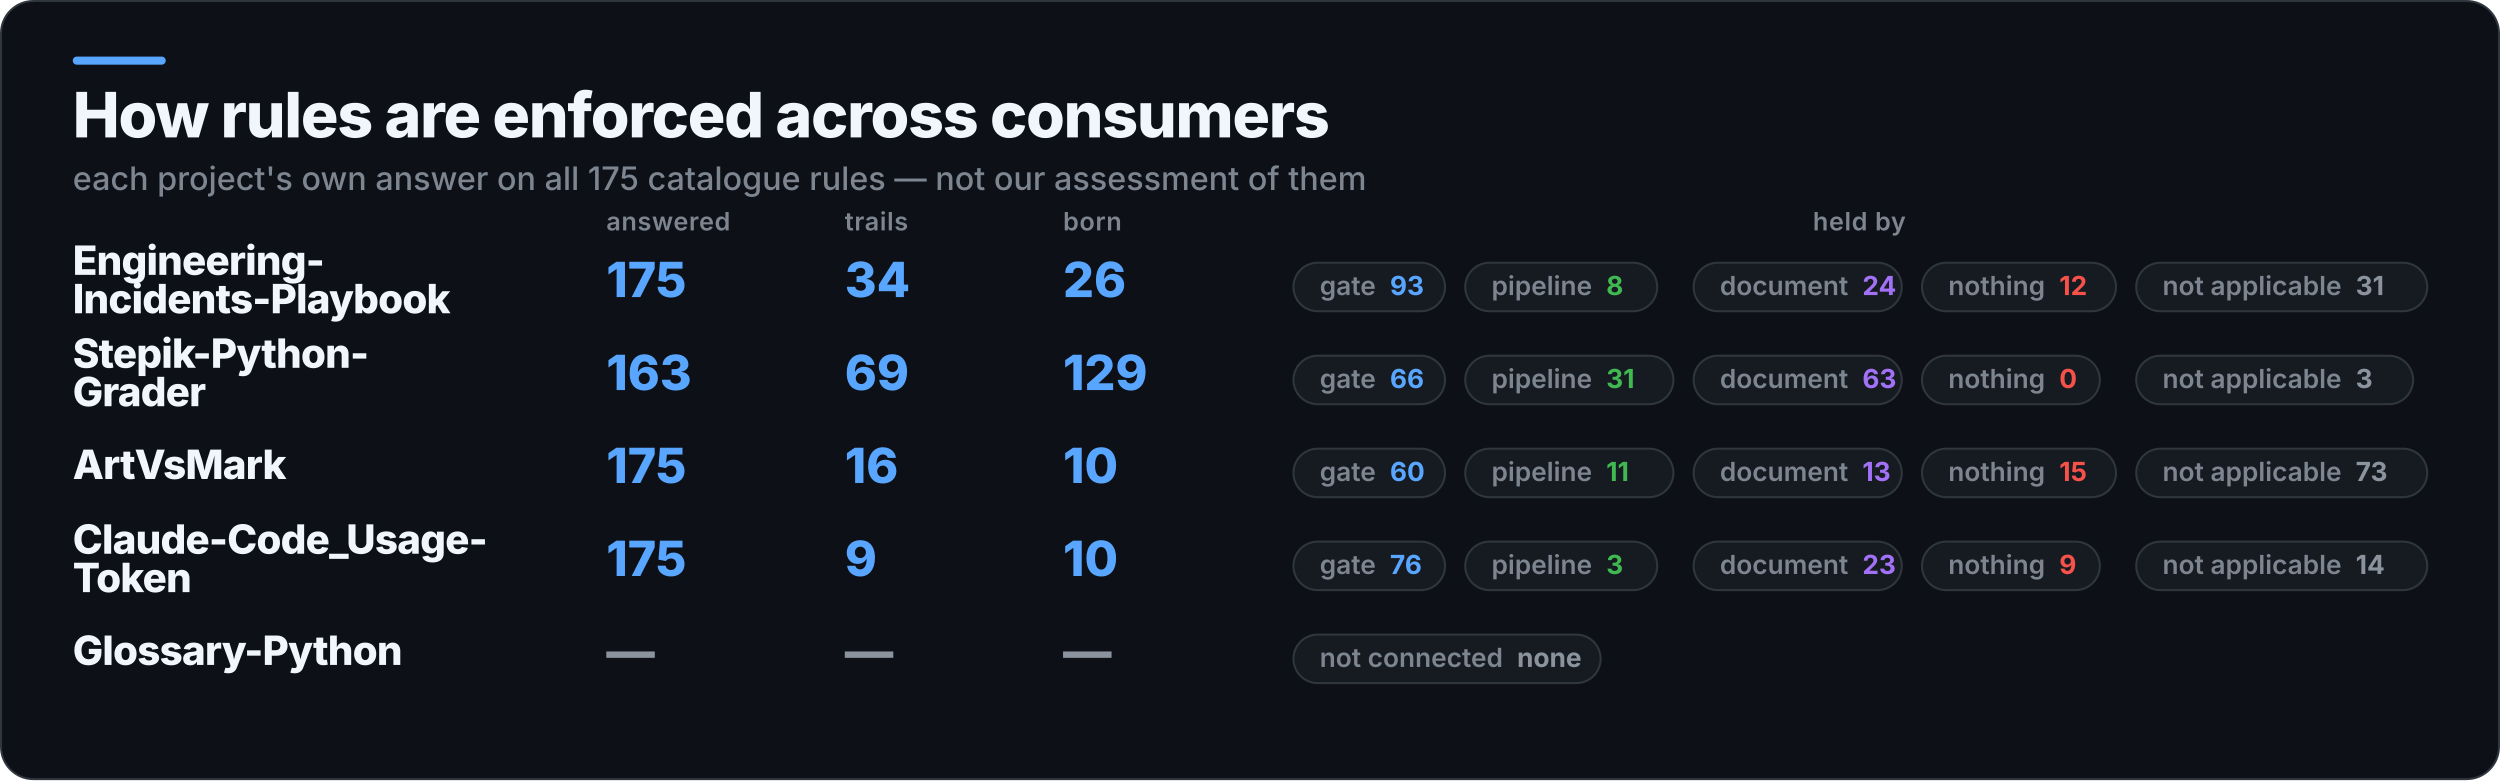
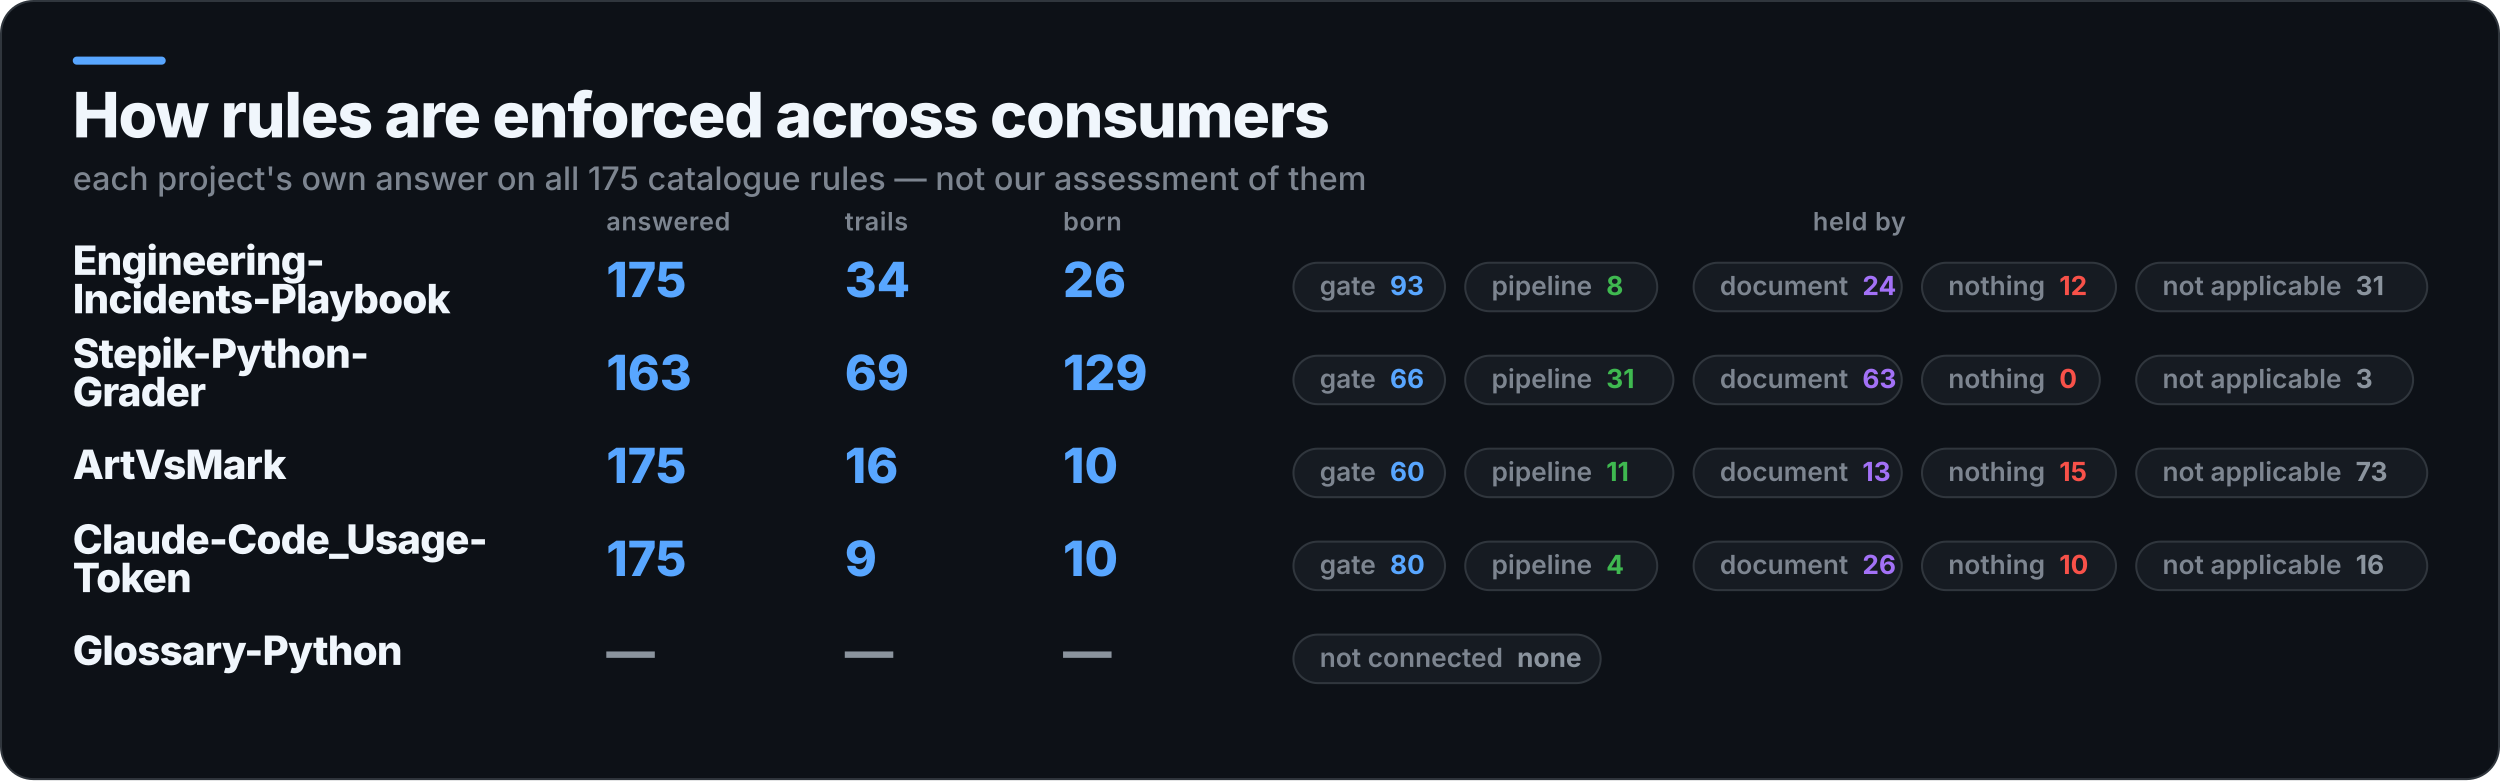
<svg xmlns="http://www.w3.org/2000/svg" width="1237" height="386" viewBox="0 0 1237 386" role="img" aria-label="How rules are enforced across consumers">
  <rect x="0.5" y="0.5" width="1236" height="385" rx="16" fill="#0D1117" stroke="#30363D" />
  <rect x="36" y="28" width="46" height="4" rx="2" fill="#58A6FF" />
  <text x="36" y="68" fill="#F0F6FC" font-family="Inter,Segoe UI,Helvetica,Arial,sans-serif" font-size="31" font-weight="800" letter-spacing="-0.6">How rules are enforced across consumers</text>
  <text x="36" y="94" fill="#7D8590" font-family="Inter,Segoe UI,Helvetica,Arial,sans-serif" font-size="16" font-weight="500">each project's own answer on all 175 catalogue rules — not our assessment of them</text>
  <text x="300" y="114" fill="#7D8590" font-family="Inter,Segoe UI,Helvetica,Arial,sans-serif" font-size="12.5" font-weight="600" letter-spacing="0.3">answered</text>
  <text x="418" y="114" fill="#7D8590" font-family="Inter,Segoe UI,Helvetica,Arial,sans-serif" font-size="12.5" font-weight="600" letter-spacing="0.3">trails</text>
  <text x="526" y="114" fill="#7D8590" font-family="Inter,Segoe UI,Helvetica,Arial,sans-serif" font-size="12.5" font-weight="600" letter-spacing="0.3">born</text>
  <text x="920" y="114" fill="#7D8590" font-family="Inter,Segoe UI,Helvetica,Arial,sans-serif" font-size="12.5" font-weight="600" letter-spacing="0.3" text-anchor="middle">held by</text>
  <text x="36" y="136" fill="#F0F6FC" font-family="Inter,Segoe UI,Helvetica,Arial,sans-serif" font-size="20" font-weight="800" letter-spacing="-0.4">Engineering-</text>
  <text x="36" y="155" fill="#F0F6FC" font-family="Inter,Segoe UI,Helvetica,Arial,sans-serif" font-size="20" font-weight="800" letter-spacing="-0.4">Incidents-Playbook</text>
  <text x="300" y="147" fill="#58A6FF" font-family="Inter,Segoe UI,Helvetica,Arial,sans-serif" font-size="24" font-weight="800">175</text>
  <text x="418" y="147" fill="#58A6FF" font-family="Inter,Segoe UI,Helvetica,Arial,sans-serif" font-size="24" font-weight="800">34</text>
  <text x="526" y="147" fill="#58A6FF" font-family="Inter,Segoe UI,Helvetica,Arial,sans-serif" font-size="24" font-weight="800">26</text>
  <rect x="640" y="130" width="75" height="24" rx="12" fill="#161B22" stroke="#30363D" />
  <text x="653" y="146" fill="#7D8590" font-family="Inter,Segoe UI,Helvetica,Arial,sans-serif" font-size="13" font-weight="600">gate<tspan fill="#58A6FF" font-weight="700" dx="7">93</tspan>
  </text>
  <rect x="725" y="130" width="95" height="24" rx="12" fill="#161B22" stroke="#30363D" />
  <text x="738" y="146" fill="#7D8590" font-family="Inter,Segoe UI,Helvetica,Arial,sans-serif" font-size="13" font-weight="600">pipeline<tspan fill="#3FB950" font-weight="700" dx="7">8</tspan>
  </text>
  <rect x="838" y="130" width="103" height="24" rx="12" fill="#161B22" stroke="#30363D" />
  <text x="851" y="146" fill="#7D8590" font-family="Inter,Segoe UI,Helvetica,Arial,sans-serif" font-size="13" font-weight="600">document<tspan fill="#A371F7" font-weight="700" dx="7">24</tspan>
  </text>
  <rect x="951" y="130" width="96" height="24" rx="12" fill="#161B22" stroke="#30363D" />
  <text x="964" y="146" fill="#7D8590" font-family="Inter,Segoe UI,Helvetica,Arial,sans-serif" font-size="13" font-weight="600">nothing<tspan fill="#F85149" font-weight="700" dx="7">12</tspan>
  </text>
  <rect x="1057" y="130" width="144" height="24" rx="12" fill="#161B22" stroke="#30363D" />
  <text x="1070" y="146" fill="#7D8590" font-family="Inter,Segoe UI,Helvetica,Arial,sans-serif" font-size="13" font-weight="600">not applicable<tspan fill="#8B949E" font-weight="700" dx="7">31</tspan>
  </text>
  <text x="36" y="182" fill="#F0F6FC" font-family="Inter,Segoe UI,Helvetica,Arial,sans-serif" font-size="20" font-weight="800" letter-spacing="-0.4">Stepik-Python-</text>
  <text x="36" y="201" fill="#F0F6FC" font-family="Inter,Segoe UI,Helvetica,Arial,sans-serif" font-size="20" font-weight="800" letter-spacing="-0.4">Grader</text>
  <text x="300" y="193" fill="#58A6FF" font-family="Inter,Segoe UI,Helvetica,Arial,sans-serif" font-size="24" font-weight="800">163</text>
  <text x="418" y="193" fill="#58A6FF" font-family="Inter,Segoe UI,Helvetica,Arial,sans-serif" font-size="24" font-weight="800">69</text>
  <text x="526" y="193" fill="#58A6FF" font-family="Inter,Segoe UI,Helvetica,Arial,sans-serif" font-size="24" font-weight="800">129</text>
  <rect x="640" y="176" width="75" height="24" rx="12" fill="#161B22" stroke="#30363D" />
  <text x="653" y="192" fill="#7D8590" font-family="Inter,Segoe UI,Helvetica,Arial,sans-serif" font-size="13" font-weight="600">gate<tspan fill="#58A6FF" font-weight="700" dx="7">66</tspan>
  </text>
  <rect x="725" y="176" width="103" height="24" rx="12" fill="#161B22" stroke="#30363D" />
  <text x="738" y="192" fill="#7D8590" font-family="Inter,Segoe UI,Helvetica,Arial,sans-serif" font-size="13" font-weight="600">pipeline<tspan fill="#3FB950" font-weight="700" dx="7">31</tspan>
  </text>
  <rect x="838" y="176" width="103" height="24" rx="12" fill="#161B22" stroke="#30363D" />
  <text x="851" y="192" fill="#7D8590" font-family="Inter,Segoe UI,Helvetica,Arial,sans-serif" font-size="13" font-weight="600">document<tspan fill="#A371F7" font-weight="700" dx="7">63</tspan>
  </text>
  <rect x="951" y="176" width="88" height="24" rx="12" fill="#161B22" stroke="#30363D" />
  <text x="964" y="192" fill="#7D8590" font-family="Inter,Segoe UI,Helvetica,Arial,sans-serif" font-size="13" font-weight="600">nothing<tspan fill="#F85149" font-weight="700" dx="7">0</tspan>
  </text>
  <rect x="1057" y="176" width="137" height="24" rx="12" fill="#161B22" stroke="#30363D" />
  <text x="1070" y="192" fill="#7D8590" font-family="Inter,Segoe UI,Helvetica,Arial,sans-serif" font-size="13" font-weight="600">not applicable<tspan fill="#8B949E" font-weight="700" dx="7">3</tspan>
  </text>
  <text x="36" y="237" fill="#F0F6FC" font-family="Inter,Segoe UI,Helvetica,Arial,sans-serif" font-size="20" font-weight="800" letter-spacing="-0.4">ArtVsMark</text>
  <text x="300" y="239" fill="#58A6FF" font-family="Inter,Segoe UI,Helvetica,Arial,sans-serif" font-size="24" font-weight="800">175</text>
  <text x="418" y="239" fill="#58A6FF" font-family="Inter,Segoe UI,Helvetica,Arial,sans-serif" font-size="24" font-weight="800">16</text>
  <text x="526" y="239" fill="#58A6FF" font-family="Inter,Segoe UI,Helvetica,Arial,sans-serif" font-size="24" font-weight="800">10</text>
  <rect x="640" y="222" width="75" height="24" rx="12" fill="#161B22" stroke="#30363D" />
  <text x="653" y="238" fill="#7D8590" font-family="Inter,Segoe UI,Helvetica,Arial,sans-serif" font-size="13" font-weight="600">gate<tspan fill="#58A6FF" font-weight="700" dx="7">60</tspan>
  </text>
  <rect x="725" y="222" width="103" height="24" rx="12" fill="#161B22" stroke="#30363D" />
  <text x="738" y="238" fill="#7D8590" font-family="Inter,Segoe UI,Helvetica,Arial,sans-serif" font-size="13" font-weight="600">pipeline<tspan fill="#3FB950" font-weight="700" dx="7">11</tspan>
  </text>
  <rect x="838" y="222" width="103" height="24" rx="12" fill="#161B22" stroke="#30363D" />
  <text x="851" y="238" fill="#7D8590" font-family="Inter,Segoe UI,Helvetica,Arial,sans-serif" font-size="13" font-weight="600">document<tspan fill="#A371F7" font-weight="700" dx="7">13</tspan>
  </text>
  <rect x="951" y="222" width="96" height="24" rx="12" fill="#161B22" stroke="#30363D" />
  <text x="964" y="238" fill="#7D8590" font-family="Inter,Segoe UI,Helvetica,Arial,sans-serif" font-size="13" font-weight="600">nothing<tspan fill="#F85149" font-weight="700" dx="7">15</tspan>
  </text>
  <rect x="1057" y="222" width="144" height="24" rx="12" fill="#161B22" stroke="#30363D" />
  <text x="1070" y="238" fill="#7D8590" font-family="Inter,Segoe UI,Helvetica,Arial,sans-serif" font-size="13" font-weight="600">not applicable<tspan fill="#8B949E" font-weight="700" dx="7">73</tspan>
  </text>
  <text x="36" y="274" fill="#F0F6FC" font-family="Inter,Segoe UI,Helvetica,Arial,sans-serif" font-size="20" font-weight="800" letter-spacing="-0.4">Claude-Code_Usage-</text>
  <text x="36" y="293" fill="#F0F6FC" font-family="Inter,Segoe UI,Helvetica,Arial,sans-serif" font-size="20" font-weight="800" letter-spacing="-0.4">Token</text>
  <text x="300" y="285" fill="#58A6FF" font-family="Inter,Segoe UI,Helvetica,Arial,sans-serif" font-size="24" font-weight="800">175</text>
  <text x="418" y="285" fill="#58A6FF" font-family="Inter,Segoe UI,Helvetica,Arial,sans-serif" font-size="24" font-weight="800">9</text>
  <text x="526" y="285" fill="#58A6FF" font-family="Inter,Segoe UI,Helvetica,Arial,sans-serif" font-size="24" font-weight="800">10</text>
  <rect x="640" y="268" width="75" height="24" rx="12" fill="#161B22" stroke="#30363D" />
-   <text x="653" y="284" fill="#7D8590" font-family="Inter,Segoe UI,Helvetica,Arial,sans-serif" font-size="13" font-weight="600">gate<tspan fill="#58A6FF" font-weight="700" dx="7">76</tspan>
+   <text x="653" y="284" fill="#7D8590" font-family="Inter,Segoe UI,Helvetica,Arial,sans-serif" font-size="13" font-weight="600">gate<tspan fill="#58A6FF" font-weight="700" dx="7">80</tspan>
  </text>
  <rect x="725" y="268" width="95" height="24" rx="12" fill="#161B22" stroke="#30363D" />
-   <text x="738" y="284" fill="#7D8590" font-family="Inter,Segoe UI,Helvetica,Arial,sans-serif" font-size="13" font-weight="600">pipeline<tspan fill="#3FB950" font-weight="700" dx="7">3</tspan>
+   <text x="738" y="284" fill="#7D8590" font-family="Inter,Segoe UI,Helvetica,Arial,sans-serif" font-size="13" font-weight="600">pipeline<tspan fill="#3FB950" font-weight="700" dx="7">4</tspan>
  </text>
  <rect x="838" y="268" width="103" height="24" rx="12" fill="#161B22" stroke="#30363D" />
-   <text x="851" y="284" fill="#7D8590" font-family="Inter,Segoe UI,Helvetica,Arial,sans-serif" font-size="13" font-weight="600">document<tspan fill="#A371F7" font-weight="700" dx="7">23</tspan>
+   <text x="851" y="284" fill="#7D8590" font-family="Inter,Segoe UI,Helvetica,Arial,sans-serif" font-size="13" font-weight="600">document<tspan fill="#A371F7" font-weight="700" dx="7">26</tspan>
  </text>
-   <rect x="951" y="268" width="88" height="24" rx="12" fill="#161B22" stroke="#30363D" />
-   <text x="964" y="284" fill="#7D8590" font-family="Inter,Segoe UI,Helvetica,Arial,sans-serif" font-size="13" font-weight="600">nothing<tspan fill="#F85149" font-weight="700" dx="7">9</tspan>
+   <rect x="951" y="268" width="96" height="24" rx="12" fill="#161B22" stroke="#30363D" />
+   <text x="964" y="284" fill="#7D8590" font-family="Inter,Segoe UI,Helvetica,Arial,sans-serif" font-size="13" font-weight="600">nothing<tspan fill="#F85149" font-weight="700" dx="7">10</tspan>
  </text>
  <rect x="1057" y="268" width="144" height="24" rx="12" fill="#161B22" stroke="#30363D" />
-   <text x="1070" y="284" fill="#7D8590" font-family="Inter,Segoe UI,Helvetica,Arial,sans-serif" font-size="13" font-weight="600">not applicable<tspan fill="#8B949E" font-weight="700" dx="7">14</tspan>
+   <text x="1070" y="284" fill="#7D8590" font-family="Inter,Segoe UI,Helvetica,Arial,sans-serif" font-size="13" font-weight="600">not applicable<tspan fill="#8B949E" font-weight="700" dx="7">16</tspan>
  </text>
  <text x="36" y="329" fill="#F0F6FC" font-family="Inter,Segoe UI,Helvetica,Arial,sans-serif" font-size="20" font-weight="800" letter-spacing="-0.4">Glossary-Python</text>
  <text x="300" y="331" fill="#8B949E" font-family="Inter,Segoe UI,Helvetica,Arial,sans-serif" font-size="24" font-weight="800">—</text>
  <text x="418" y="331" fill="#8B949E" font-family="Inter,Segoe UI,Helvetica,Arial,sans-serif" font-size="24" font-weight="800">—</text>
  <text x="526" y="331" fill="#8B949E" font-family="Inter,Segoe UI,Helvetica,Arial,sans-serif" font-size="24" font-weight="800">—</text>
  <rect x="640" y="314" width="152" height="24" rx="12" fill="#161B22" stroke="#30363D" />
  <text x="653" y="330" fill="#7D8590" font-family="Inter,Segoe UI,Helvetica,Arial,sans-serif" font-size="13" font-weight="600">not connected<tspan fill="#8B949E" font-weight="700" dx="7">none</tspan>
  </text>
</svg>
